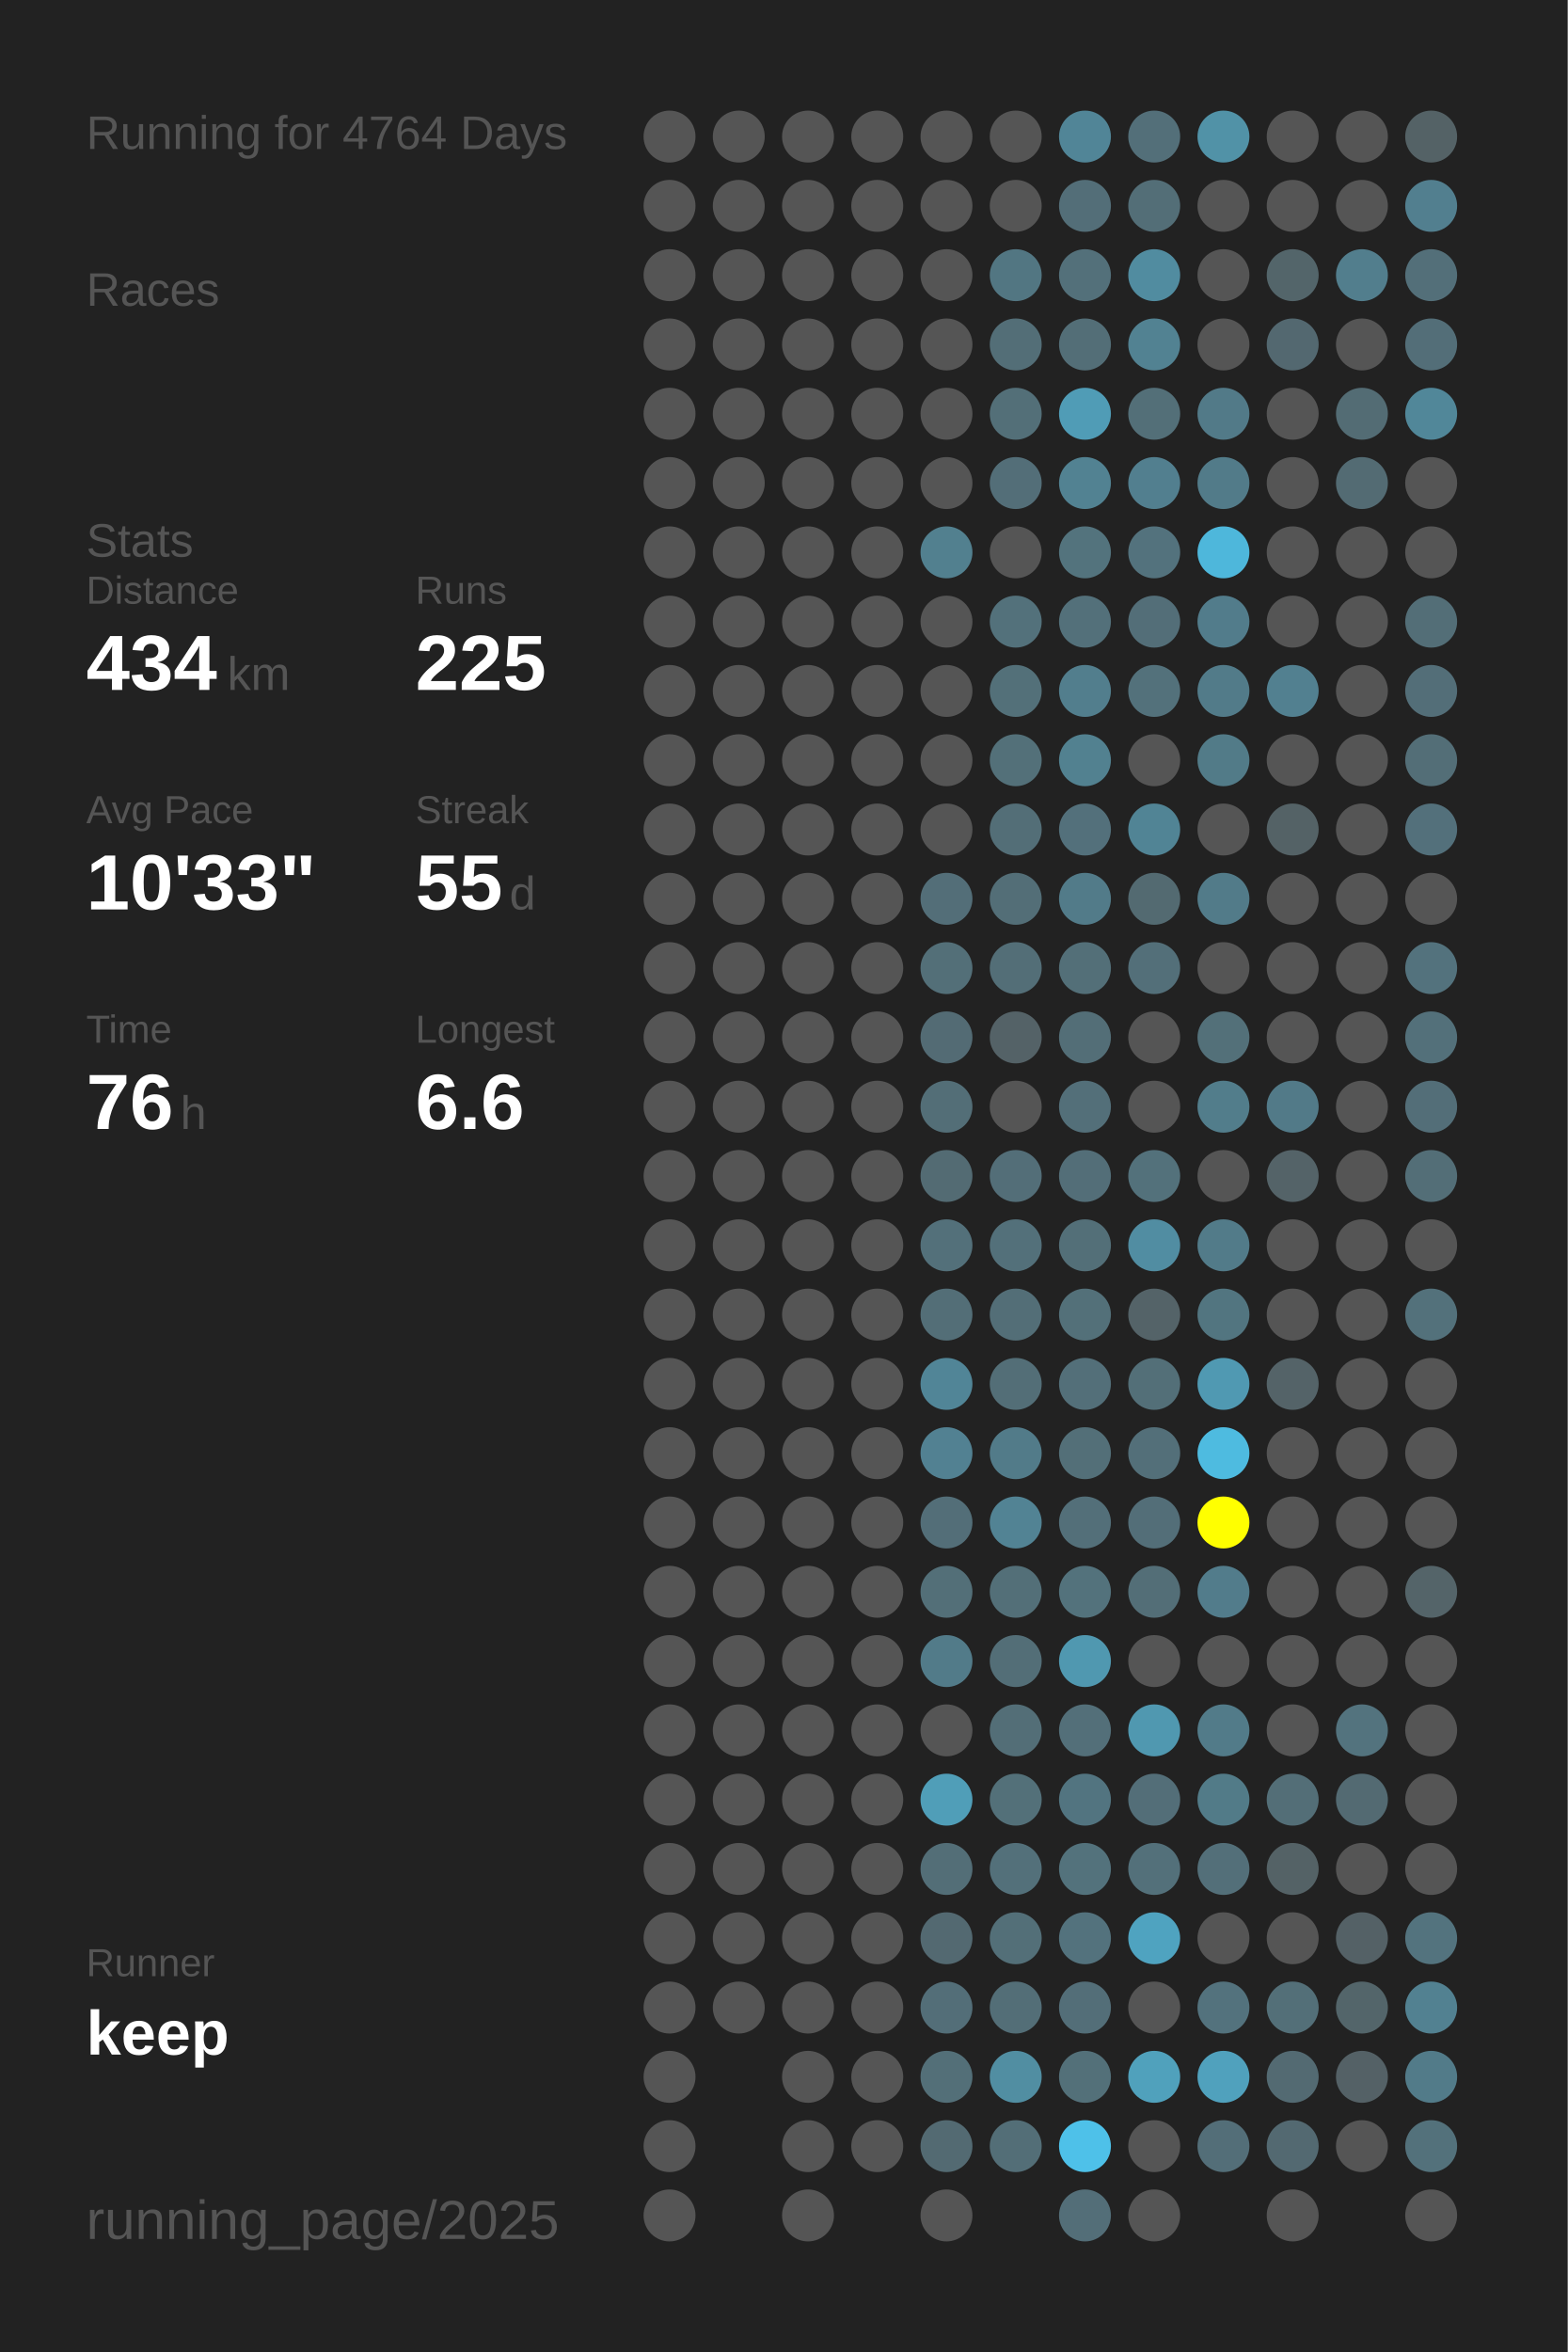
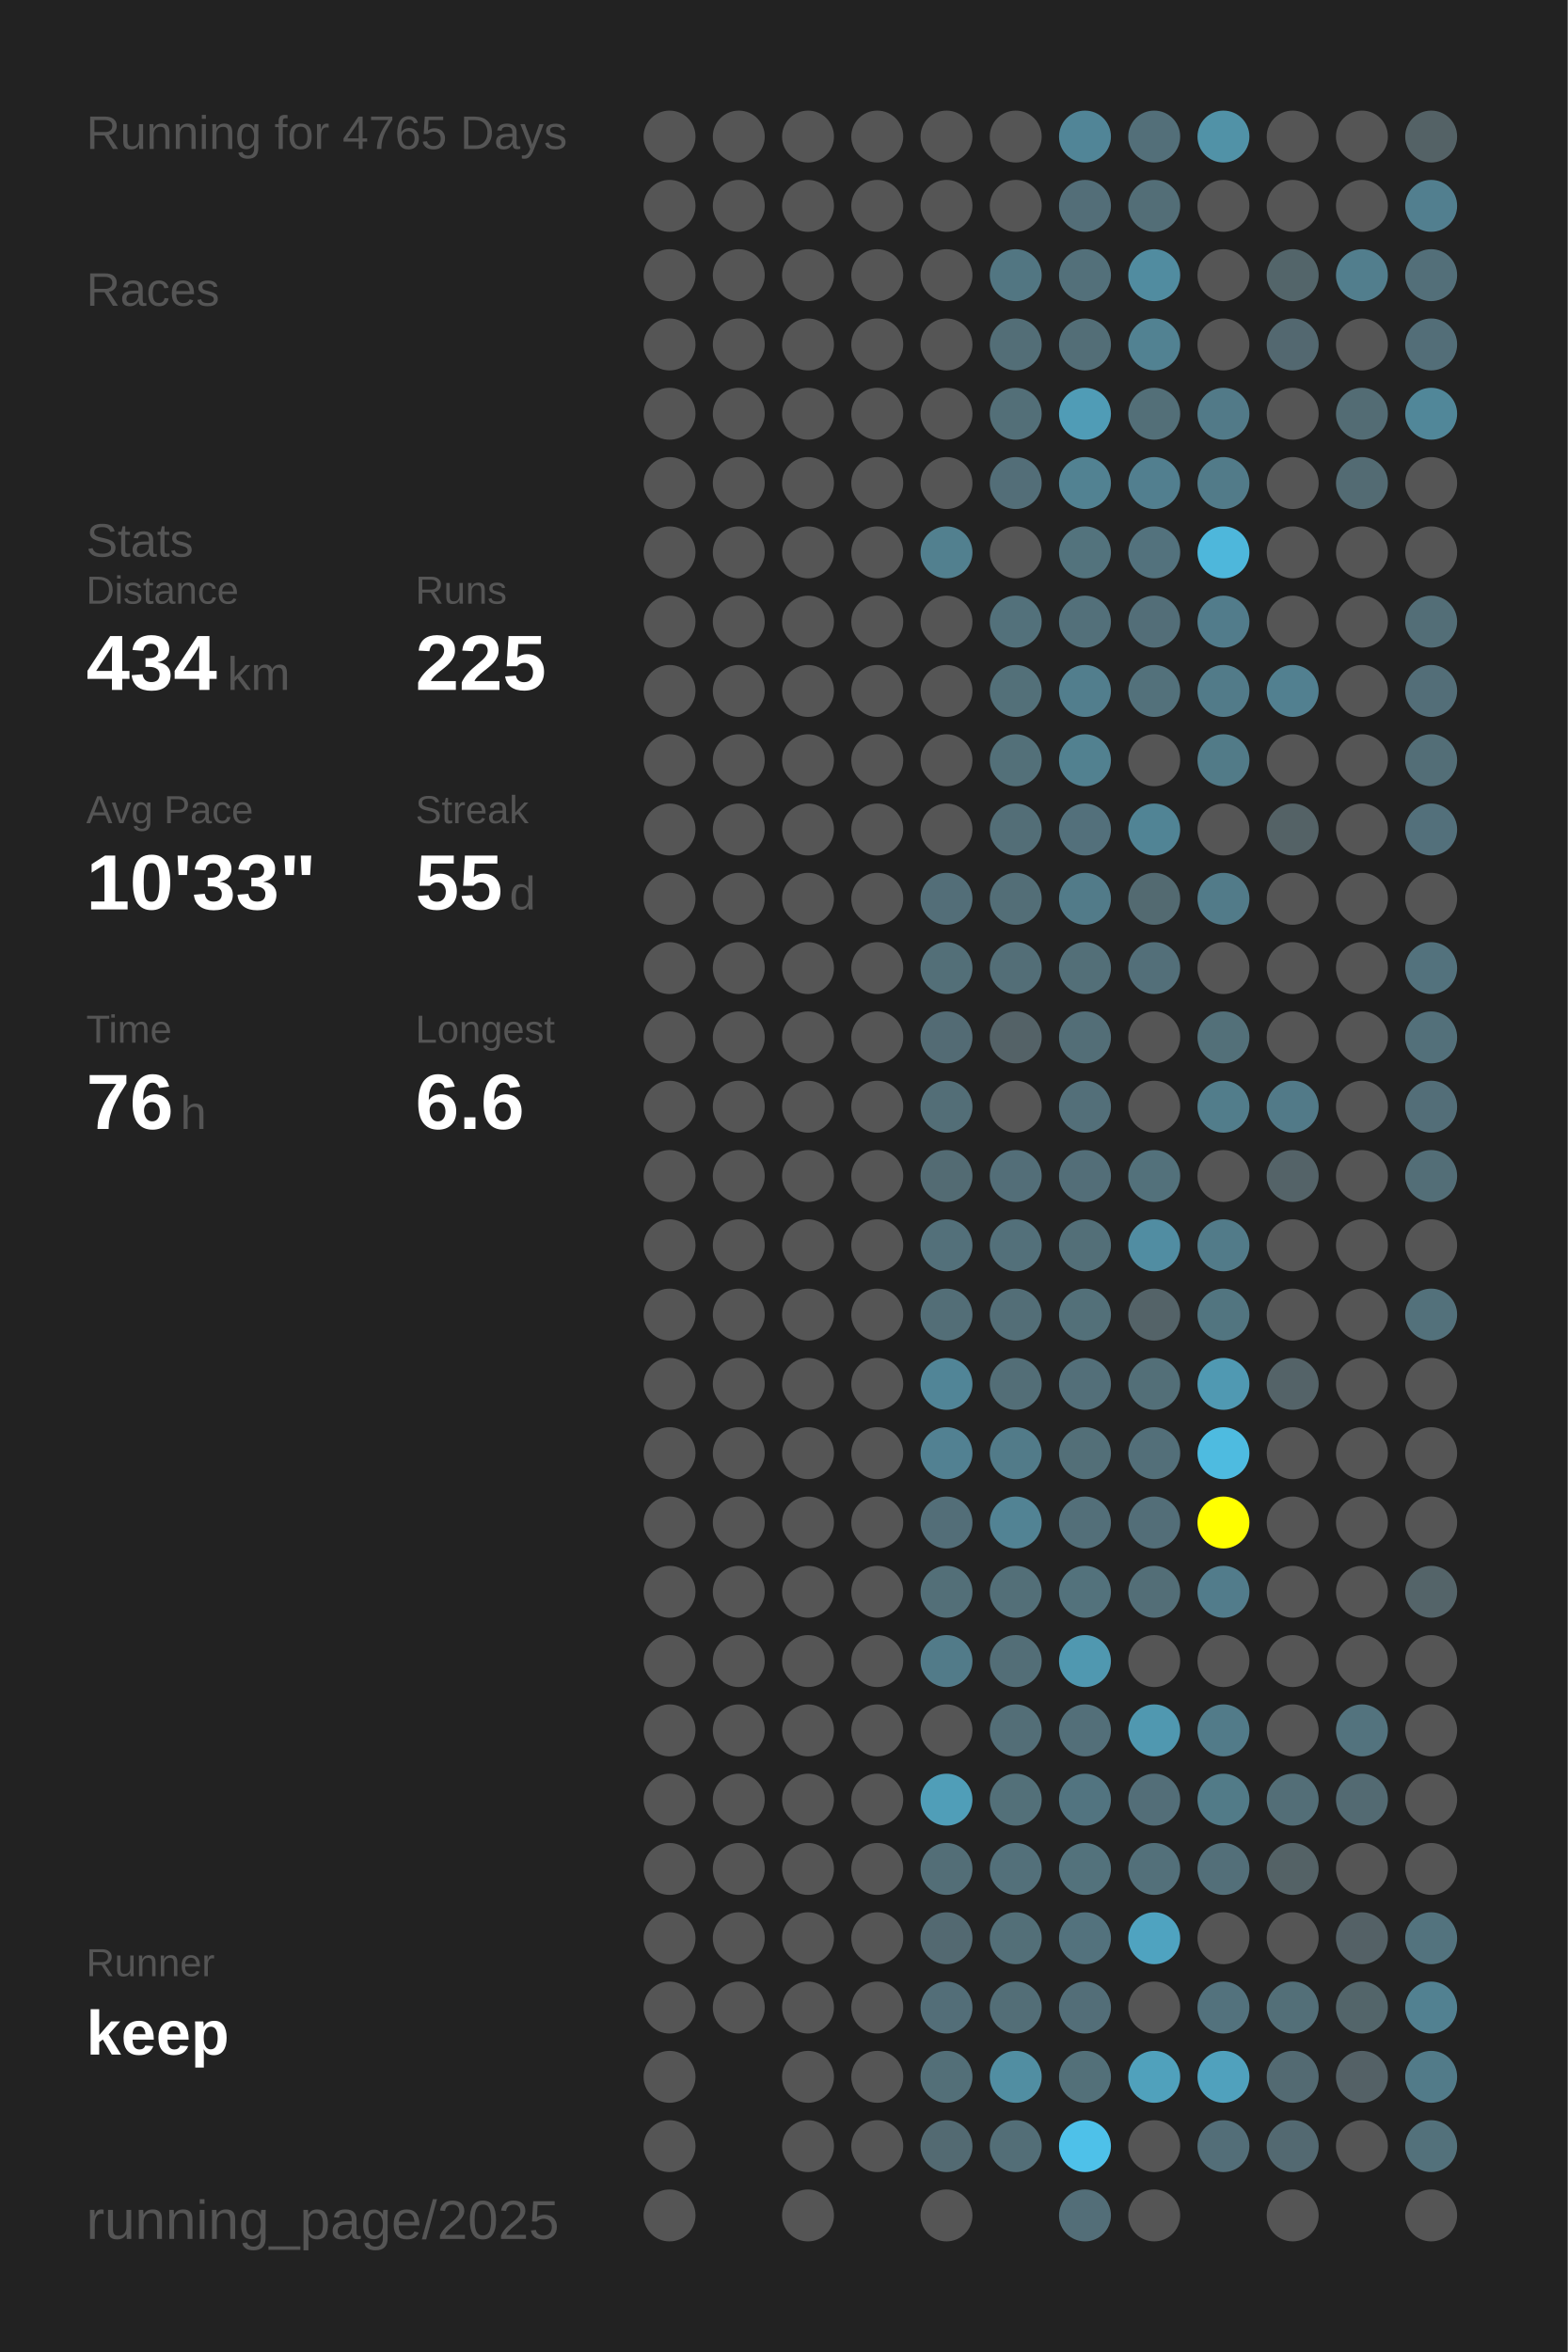
<svg xmlns="http://www.w3.org/2000/svg" baseProfile="full" height="300mm" version="1.1" viewBox="0,0,200,300" width="200mm">
  <defs />
  <rect fill="#222222" height="300" width="200" x="0" y="0" />
-   <text fill="#555555" style="font-size:6px; font-family:Arial;" x="11" y="19">Running for 4764 Days</text>
+   <text fill="#555555" style="font-size:6px; font-family:Arial;" x="11" y="19">Running for 4765 Days</text>
  <text fill="#555555" style="font-size:6px; font-family:Arial;" x="11" y="39">Races</text>
  <text fill="#555555" style="font-size:6px; font-family:Arial;" x="11" y="71">Stats</text>
  <text fill="#555555" style="font-size:5px; font-family:Arial;" x="11" y="77">Distance</text>
  <text fill="#FFFFFF" style="font-size:10px; font-family:Arial; font-weight:bold;" x="11" y="88">434</text>
  <text fill="#555555" style="font-size:6px; font-family:Arial;" x="29" y="88">km</text>
  <text fill="#555555" style="font-size:5px; font-family:Arial;" x="53" y="77">Runs</text>
  <text fill="#FFFFFF" style="font-size:10px; font-family:Arial; font-weight:bold;" x="53" y="88">225</text>
  <text fill="#555555" style="font-size:5px; font-family:Arial;" x="11" y="105">Avg Pace</text>
  <text fill="#FFFFFF" style="font-size:10px; font-family:Arial; font-weight:bold;" x="11" y="116">10'33"</text>
  <text fill="#555555" style="font-size:5px; font-family:Arial;" x="53" y="105">Streak</text>
  <text fill="#FFFFFF" style="font-size:10px; font-family:Arial; font-weight:bold;" x="53" y="116">55</text>
  <text fill="#555555" style="font-size:6px; font-family:Arial;" x="65" y="116">d</text>
  <text fill="#555555" style="font-size:5px; font-family:Arial;" x="11" y="133">Time</text>
  <text fill="#FFFFFF" style="font-size:10px; font-family:Arial; font-weight:bold;" x="11" y="144">76</text>
  <text fill="#555555" style="font-size:6px; font-family:Arial;" x="23" y="144">h</text>
  <text fill="#555555" style="font-size:5px; font-family:Arial;" x="53" y="133">Longest</text>
  <text fill="#FFFFFF" style="font-size:10px; font-family:Arial; font-weight:bold;" x="53" y="144">6.6</text>
  <text fill="#555555" style="font-size:5px; font-family:Arial;" x="11" y="252.065">Runner</text>
  <text fill="#FFFFFF" style="font-size:8px; font-family:Arial; font-weight:bold;" x="11" y="262.065">keep</text>
  <text fill="#555555" style="font-size:7px; font-family:Arial;" x="11" y="285.581">running_page/2025</text>
  <circle cx="85.417" cy="17.419" fill="#555555" r="3.312" />
  <circle cx="85.417" cy="26.258" fill="#555555" r="3.312" />
  <circle cx="85.417" cy="35.097" fill="#555555" r="3.312" />
  <circle cx="85.417" cy="43.935" fill="#555555" r="3.312" />
  <circle cx="85.417" cy="52.774" fill="#555555" r="3.312" />
  <circle cx="85.417" cy="61.613" fill="#555555" r="3.312" />
  <circle cx="85.417" cy="70.452" fill="#555555" r="3.312" />
  <circle cx="85.417" cy="79.29" fill="#555555" r="3.312" />
  <circle cx="85.417" cy="88.129" fill="#555555" r="3.312" />
  <circle cx="85.417" cy="96.968" fill="#555555" r="3.312" />
  <circle cx="85.417" cy="105.806" fill="#555555" r="3.312" />
  <circle cx="85.417" cy="114.645" fill="#555555" r="3.312" />
  <circle cx="85.417" cy="123.484" fill="#555555" r="3.312" />
  <circle cx="85.417" cy="132.323" fill="#555555" r="3.312" />
  <circle cx="85.417" cy="141.161" fill="#555555" r="3.312" />
  <circle cx="85.417" cy="150" fill="#555555" r="3.312" />
  <circle cx="85.417" cy="158.839" fill="#555555" r="3.312" />
  <circle cx="85.417" cy="167.677" fill="#555555" r="3.312" />
  <circle cx="85.417" cy="176.516" fill="#555555" r="3.312" />
  <circle cx="85.417" cy="185.355" fill="#555555" r="3.312" />
  <circle cx="85.417" cy="194.194" fill="#555555" r="3.312" />
  <circle cx="85.417" cy="203.032" fill="#555555" r="3.312" />
  <circle cx="85.417" cy="211.871" fill="#555555" r="3.312" />
  <circle cx="85.417" cy="220.71" fill="#555555" r="3.312" />
  <circle cx="85.417" cy="229.548" fill="#555555" r="3.312" />
  <circle cx="85.417" cy="238.387" fill="#555555" r="3.312" />
  <circle cx="85.417" cy="247.226" fill="#555555" r="3.312" />
  <circle cx="85.417" cy="256.065" fill="#555555" r="3.312" />
  <circle cx="85.417" cy="264.903" fill="#555555" r="3.312" />
  <circle cx="85.417" cy="273.742" fill="#555555" r="3.312" />
  <circle cx="85.417" cy="282.581" fill="#555555" r="3.312" />
  <circle cx="94.25" cy="17.419" fill="#555555" r="3.312" />
  <circle cx="94.25" cy="26.258" fill="#555555" r="3.312" />
  <circle cx="94.25" cy="35.097" fill="#555555" r="3.312" />
  <circle cx="94.25" cy="43.935" fill="#555555" r="3.312" />
  <circle cx="94.25" cy="52.774" fill="#555555" r="3.312" />
  <circle cx="94.25" cy="61.613" fill="#555555" r="3.312" />
  <circle cx="94.25" cy="70.452" fill="#555555" r="3.312" />
  <circle cx="94.25" cy="79.29" fill="#555555" r="3.312" />
  <circle cx="94.25" cy="88.129" fill="#555555" r="3.312" />
  <circle cx="94.25" cy="96.968" fill="#555555" r="3.312" />
  <circle cx="94.25" cy="105.806" fill="#555555" r="3.312" />
  <circle cx="94.25" cy="114.645" fill="#555555" r="3.312" />
  <circle cx="94.25" cy="123.484" fill="#555555" r="3.312" />
  <circle cx="94.25" cy="132.323" fill="#555555" r="3.312" />
  <circle cx="94.25" cy="141.161" fill="#555555" r="3.312" />
  <circle cx="94.25" cy="150" fill="#555555" r="3.312" />
  <circle cx="94.25" cy="158.839" fill="#555555" r="3.312" />
  <circle cx="94.25" cy="167.677" fill="#555555" r="3.312" />
  <circle cx="94.25" cy="176.516" fill="#555555" r="3.312" />
  <circle cx="94.25" cy="185.355" fill="#555555" r="3.312" />
  <circle cx="94.25" cy="194.194" fill="#555555" r="3.312" />
  <circle cx="94.25" cy="203.032" fill="#555555" r="3.312" />
  <circle cx="94.25" cy="211.871" fill="#555555" r="3.312" />
  <circle cx="94.25" cy="220.71" fill="#555555" r="3.312" />
  <circle cx="94.25" cy="229.548" fill="#555555" r="3.312" />
  <circle cx="94.25" cy="238.387" fill="#555555" r="3.312" />
  <circle cx="94.25" cy="247.226" fill="#555555" r="3.312" />
  <circle cx="94.25" cy="256.065" fill="#555555" r="3.312" />
  <circle cx="103.083" cy="17.419" fill="#555555" r="3.312" />
  <circle cx="103.083" cy="26.258" fill="#555555" r="3.312" />
  <circle cx="103.083" cy="35.097" fill="#555555" r="3.312" />
  <circle cx="103.083" cy="43.935" fill="#555555" r="3.312" />
  <circle cx="103.083" cy="52.774" fill="#555555" r="3.312" />
  <circle cx="103.083" cy="61.613" fill="#555555" r="3.312" />
  <circle cx="103.083" cy="70.452" fill="#555555" r="3.312" />
  <circle cx="103.083" cy="79.29" fill="#555555" r="3.312" />
  <circle cx="103.083" cy="88.129" fill="#555555" r="3.312" />
  <circle cx="103.083" cy="96.968" fill="#555555" r="3.312" />
  <circle cx="103.083" cy="105.806" fill="#555555" r="3.312" />
  <circle cx="103.083" cy="114.645" fill="#555555" r="3.312" />
  <circle cx="103.083" cy="123.484" fill="#555555" r="3.312" />
  <circle cx="103.083" cy="132.323" fill="#555555" r="3.312" />
  <circle cx="103.083" cy="141.161" fill="#555555" r="3.312" />
  <circle cx="103.083" cy="150" fill="#555555" r="3.312" />
  <circle cx="103.083" cy="158.839" fill="#555555" r="3.312" />
  <circle cx="103.083" cy="167.677" fill="#555555" r="3.312" />
  <circle cx="103.083" cy="176.516" fill="#555555" r="3.312" />
  <circle cx="103.083" cy="185.355" fill="#555555" r="3.312" />
  <circle cx="103.083" cy="194.194" fill="#555555" r="3.312" />
  <circle cx="103.083" cy="203.032" fill="#555555" r="3.312" />
  <circle cx="103.083" cy="211.871" fill="#555555" r="3.312" />
  <circle cx="103.083" cy="220.71" fill="#555555" r="3.312" />
  <circle cx="103.083" cy="229.548" fill="#555555" r="3.312" />
  <circle cx="103.083" cy="238.387" fill="#555555" r="3.312" />
  <circle cx="103.083" cy="247.226" fill="#555555" r="3.312" />
  <circle cx="103.083" cy="256.065" fill="#555555" r="3.312" />
  <circle cx="103.083" cy="264.903" fill="#555555" r="3.312" />
  <circle cx="103.083" cy="273.742" fill="#555555" r="3.312" />
  <circle cx="103.083" cy="282.581" fill="#555555" r="3.312" />
  <circle cx="111.917" cy="17.419" fill="#555555" r="3.312" />
  <circle cx="111.917" cy="26.258" fill="#555555" r="3.312" />
  <circle cx="111.917" cy="35.097" fill="#555555" r="3.312" />
  <circle cx="111.917" cy="43.935" fill="#555555" r="3.312" />
  <circle cx="111.917" cy="52.774" fill="#555555" r="3.312" />
  <circle cx="111.917" cy="61.613" fill="#555555" r="3.312" />
  <circle cx="111.917" cy="70.452" fill="#555555" r="3.312" />
  <circle cx="111.917" cy="79.29" fill="#555555" r="3.312" />
  <circle cx="111.917" cy="88.129" fill="#555555" r="3.312" />
  <circle cx="111.917" cy="96.968" fill="#555555" r="3.312" />
  <circle cx="111.917" cy="105.806" fill="#555555" r="3.312" />
  <circle cx="111.917" cy="114.645" fill="#555555" r="3.312" />
  <circle cx="111.917" cy="123.484" fill="#555555" r="3.312" />
  <circle cx="111.917" cy="132.323" fill="#555555" r="3.312" />
  <circle cx="111.917" cy="141.161" fill="#555555" r="3.312" />
  <circle cx="111.917" cy="150" fill="#555555" r="3.312" />
  <circle cx="111.917" cy="158.839" fill="#555555" r="3.312" />
  <circle cx="111.917" cy="167.677" fill="#555555" r="3.312" />
  <circle cx="111.917" cy="176.516" fill="#555555" r="3.312" />
  <circle cx="111.917" cy="185.355" fill="#555555" r="3.312" />
  <circle cx="111.917" cy="194.194" fill="#555555" r="3.312" />
  <circle cx="111.917" cy="203.032" fill="#555555" r="3.312" />
  <circle cx="111.917" cy="211.871" fill="#555555" r="3.312" />
  <circle cx="111.917" cy="220.71" fill="#555555" r="3.312" />
  <circle cx="111.917" cy="229.548" fill="#555555" r="3.312" />
  <circle cx="111.917" cy="238.387" fill="#555555" r="3.312" />
  <circle cx="111.917" cy="247.226" fill="#555555" r="3.312" />
  <circle cx="111.917" cy="256.065" fill="#555555" r="3.312" />
  <circle cx="111.917" cy="264.903" fill="#555555" r="3.312" />
  <circle cx="111.917" cy="273.742" fill="#555555" r="3.312" />
  <circle cx="120.75" cy="17.419" fill="#555555" r="3.312" />
  <circle cx="120.75" cy="26.258" fill="#555555" r="3.312" />
  <circle cx="120.75" cy="35.097" fill="#555555" r="3.312" />
  <circle cx="120.75" cy="43.935" fill="#555555" r="3.312" />
  <circle cx="120.75" cy="52.774" fill="#555555" r="3.312" />
  <circle cx="120.75" cy="61.613" fill="#555555" r="3.312" />
  <circle cx="120.75" cy="70.452" fill="#52808f" r="3.312" />
  <circle cx="120.75" cy="79.29" fill="#555555" r="3.312" />
  <circle cx="120.75" cy="88.129" fill="#555555" r="3.312" />
  <circle cx="120.75" cy="96.968" fill="#555555" r="3.312" />
  <circle cx="120.75" cy="105.806" fill="#555555" r="3.312" />
  <circle cx="120.75" cy="114.645" fill="#536e78" r="3.312" />
  <circle cx="120.75" cy="123.484" fill="#536f78" r="3.312" />
  <circle cx="120.75" cy="132.323" fill="#536b74" r="3.312" />
  <circle cx="120.75" cy="141.161" fill="#536e77" r="3.312" />
  <circle cx="120.75" cy="150" fill="#536b73" r="3.312" />
  <circle cx="120.75" cy="158.839" fill="#53707a" r="3.312" />
  <circle cx="120.75" cy="167.677" fill="#536e77" r="3.312" />
  <circle cx="120.75" cy="176.516" fill="#518597" r="3.312" />
  <circle cx="120.75" cy="185.355" fill="#528192" r="3.312" />
  <circle cx="120.75" cy="194.194" fill="#536e78" r="3.312" />
  <circle cx="120.75" cy="203.032" fill="#536f78" r="3.312" />
  <circle cx="120.75" cy="211.871" fill="#527b89" r="3.312" />
  <circle cx="120.75" cy="220.71" fill="#555555" r="3.312" />
  <circle cx="120.75" cy="229.548" fill="#509eb8" r="3.312" />
  <circle cx="120.75" cy="238.387" fill="#536e77" r="3.312" />
  <circle cx="120.75" cy="247.226" fill="#536971" r="3.312" />
  <circle cx="120.75" cy="256.065" fill="#536e78" r="3.312" />
  <circle cx="120.75" cy="264.903" fill="#536f78" r="3.312" />
  <circle cx="120.75" cy="273.742" fill="#536a72" r="3.312" />
  <circle cx="120.75" cy="282.581" fill="#555555" r="3.312" />
  <circle cx="129.583" cy="17.419" fill="#555555" r="3.312" />
  <circle cx="129.583" cy="26.258" fill="#555555" r="3.312" />
  <circle cx="129.583" cy="35.097" fill="#527682" r="3.312" />
  <circle cx="129.583" cy="43.935" fill="#536e77" r="3.312" />
  <circle cx="129.583" cy="52.774" fill="#536f78" r="3.312" />
  <circle cx="129.583" cy="61.613" fill="#536e78" r="3.312" />
  <circle cx="129.583" cy="70.452" fill="#555555" r="3.312" />
  <circle cx="129.583" cy="79.29" fill="#53717b" r="3.312" />
  <circle cx="129.583" cy="88.129" fill="#537079" r="3.312" />
  <circle cx="129.583" cy="96.968" fill="#537079" r="3.312" />
  <circle cx="129.583" cy="105.806" fill="#536e77" r="3.312" />
  <circle cx="129.583" cy="114.645" fill="#536e77" r="3.312" />
  <circle cx="129.583" cy="123.484" fill="#536e77" r="3.312" />
  <circle cx="129.583" cy="132.323" fill="#546267" r="3.312" />
  <circle cx="129.583" cy="141.161" fill="#555555" r="3.312" />
  <circle cx="129.583" cy="150" fill="#536e78" r="3.312" />
  <circle cx="129.583" cy="158.839" fill="#53707a" r="3.312" />
  <circle cx="129.583" cy="167.677" fill="#536e77" r="3.312" />
  <circle cx="129.583" cy="176.516" fill="#536e77" r="3.312" />
  <circle cx="129.583" cy="185.355" fill="#527b89" r="3.312" />
  <circle cx="129.583" cy="194.194" fill="#528394" r="3.312" />
  <circle cx="129.583" cy="203.032" fill="#536f78" r="3.312" />
  <circle cx="129.583" cy="211.871" fill="#536e77" r="3.312" />
  <circle cx="129.583" cy="220.71" fill="#536e77" r="3.312" />
  <circle cx="129.583" cy="229.548" fill="#537079" r="3.312" />
  <circle cx="129.583" cy="238.387" fill="#53707a" r="3.312" />
  <circle cx="129.583" cy="247.226" fill="#536f78" r="3.312" />
  <circle cx="129.583" cy="256.065" fill="#536e77" r="3.312" />
  <circle cx="129.583" cy="264.903" fill="#518ea2" r="3.312" />
  <circle cx="129.583" cy="273.742" fill="#536e77" r="3.312" />
  <circle cx="138.417" cy="17.419" fill="#518597" r="3.312" />
  <circle cx="138.417" cy="26.258" fill="#536e78" r="3.312" />
  <circle cx="138.417" cy="35.097" fill="#53707a" r="3.312" />
  <circle cx="138.417" cy="43.935" fill="#536e77" r="3.312" />
  <circle cx="138.417" cy="52.774" fill="#509cb6" r="3.312" />
  <circle cx="138.417" cy="61.613" fill="#528292" r="3.312" />
  <circle cx="138.417" cy="70.452" fill="#53737d" r="3.312" />
  <circle cx="138.417" cy="79.29" fill="#53707a" r="3.312" />
  <circle cx="138.417" cy="88.129" fill="#527e8d" r="3.312" />
  <circle cx="138.417" cy="96.968" fill="#528190" r="3.312" />
  <circle cx="138.417" cy="105.806" fill="#53707b" r="3.312" />
  <circle cx="138.417" cy="114.645" fill="#527b89" r="3.312" />
  <circle cx="138.417" cy="123.484" fill="#536f78" r="3.312" />
  <circle cx="138.417" cy="132.323" fill="#536e77" r="3.312" />
  <circle cx="138.417" cy="141.161" fill="#536f79" r="3.312" />
  <circle cx="138.417" cy="150" fill="#536e78" r="3.312" />
  <circle cx="138.417" cy="158.839" fill="#536f78" r="3.312" />
  <circle cx="138.417" cy="167.677" fill="#537079" r="3.312" />
  <circle cx="138.417" cy="176.516" fill="#536f79" r="3.312" />
  <circle cx="138.417" cy="185.355" fill="#536f78" r="3.312" />
  <circle cx="138.417" cy="194.194" fill="#536f79" r="3.312" />
  <circle cx="138.417" cy="203.032" fill="#53727c" r="3.312" />
  <circle cx="138.417" cy="211.871" fill="#5098b0" r="3.312" />
  <circle cx="138.417" cy="220.71" fill="#536f79" r="3.312" />
  <circle cx="138.417" cy="229.548" fill="#527480" r="3.312" />
  <circle cx="138.417" cy="238.387" fill="#53727c" r="3.312" />
  <circle cx="138.417" cy="247.226" fill="#53727d" r="3.312" />
  <circle cx="138.417" cy="256.065" fill="#536e78" r="3.312" />
  <circle cx="138.417" cy="264.903" fill="#537079" r="3.312" />
  <circle cx="138.417" cy="273.742" fill="#4ec1e9" r="3.312" />
  <circle cx="138.417" cy="282.581" fill="#536e78" r="3.312" />
  <circle cx="147.25" cy="17.419" fill="#536f79" r="3.312" />
  <circle cx="147.25" cy="26.258" fill="#536e77" r="3.312" />
  <circle cx="147.25" cy="35.097" fill="#518ca0" r="3.312" />
  <circle cx="147.25" cy="43.935" fill="#528292" r="3.312" />
  <circle cx="147.25" cy="52.774" fill="#536f78" r="3.312" />
  <circle cx="147.25" cy="61.613" fill="#527f8f" r="3.312" />
  <circle cx="147.25" cy="70.452" fill="#53727d" r="3.312" />
  <circle cx="147.25" cy="79.29" fill="#536e78" r="3.312" />
  <circle cx="147.25" cy="88.129" fill="#53717b" r="3.312" />
  <circle cx="147.25" cy="96.968" fill="#555555" r="3.312" />
  <circle cx="147.25" cy="105.806" fill="#518495" r="3.312" />
  <circle cx="147.25" cy="114.645" fill="#536a71" r="3.312" />
  <circle cx="147.25" cy="123.484" fill="#536f79" r="3.312" />
  <circle cx="147.25" cy="132.323" fill="#555555" r="3.312" />
  <circle cx="147.25" cy="141.161" fill="#555555" r="3.312" />
  <circle cx="147.25" cy="150" fill="#53717b" r="3.312" />
  <circle cx="147.25" cy="158.839" fill="#518da2" r="3.312" />
  <circle cx="147.25" cy="167.677" fill="#546368" r="3.312" />
  <circle cx="147.25" cy="176.516" fill="#536f78" r="3.312" />
  <circle cx="147.25" cy="185.355" fill="#536f79" r="3.312" />
  <circle cx="147.25" cy="194.194" fill="#536e78" r="3.312" />
  <circle cx="147.25" cy="203.032" fill="#536e77" r="3.312" />
  <circle cx="147.25" cy="211.871" fill="#555555" r="3.312" />
  <circle cx="147.25" cy="220.71" fill="#5098b0" r="3.312" />
  <circle cx="147.25" cy="229.548" fill="#536e78" r="3.312" />
  <circle cx="147.25" cy="238.387" fill="#53707a" r="3.312" />
  <circle cx="147.25" cy="247.226" fill="#4fa3c0" r="3.312" />
  <circle cx="147.25" cy="256.065" fill="#555555" r="3.312" />
  <circle cx="147.25" cy="264.903" fill="#50a1bc" r="3.312" />
  <circle cx="147.25" cy="273.742" fill="#555555" r="3.312" />
  <circle cx="147.25" cy="282.581" fill="#555555" r="3.312" />
  <circle cx="156.083" cy="17.419" fill="#5192a7" r="3.312" />
  <circle cx="156.083" cy="26.258" fill="#555555" r="3.312" />
  <circle cx="156.083" cy="35.097" fill="#555555" r="3.312" />
  <circle cx="156.083" cy="43.935" fill="#555555" r="3.312" />
  <circle cx="156.083" cy="52.774" fill="#527a88" r="3.312" />
  <circle cx="156.083" cy="61.613" fill="#527b89" r="3.312" />
  <circle cx="156.083" cy="70.452" fill="#4eb7db" r="3.312" />
  <circle cx="156.083" cy="79.29" fill="#527c8b" r="3.312" />
  <circle cx="156.083" cy="88.129" fill="#527b89" r="3.312" />
  <circle cx="156.083" cy="96.968" fill="#527b88" r="3.312" />
  <circle cx="156.083" cy="105.806" fill="#555555" r="3.312" />
  <circle cx="156.083" cy="114.645" fill="#527b89" r="3.312" />
  <circle cx="156.083" cy="123.484" fill="#555555" r="3.312" />
  <circle cx="156.083" cy="132.323" fill="#537079" r="3.312" />
  <circle cx="156.083" cy="141.161" fill="#527d8b" r="3.312" />
  <circle cx="156.083" cy="150" fill="#555555" r="3.312" />
  <circle cx="156.083" cy="158.839" fill="#527b89" r="3.312" />
  <circle cx="156.083" cy="167.677" fill="#527580" r="3.312" />
  <circle cx="156.083" cy="176.516" fill="#5099b2" r="3.312" />
  <circle cx="156.083" cy="185.355" fill="#4ebbe0" r="3.312" />
  <circle cx="156.083" cy="194.194" fill="#FFFF00" r="3.312" />
  <circle cx="156.083" cy="203.032" fill="#527c8b" r="3.312" />
  <circle cx="156.083" cy="211.871" fill="#555555" r="3.312" />
  <circle cx="156.083" cy="220.71" fill="#527b89" r="3.312" />
  <circle cx="156.083" cy="229.548" fill="#527b88" r="3.312" />
  <circle cx="156.083" cy="238.387" fill="#536f79" r="3.312" />
  <circle cx="156.083" cy="247.226" fill="#555555" r="3.312" />
  <circle cx="156.083" cy="256.065" fill="#53727d" r="3.312" />
  <circle cx="156.083" cy="264.903" fill="#50a1bd" r="3.312" />
  <circle cx="156.083" cy="273.742" fill="#536e78" r="3.312" />
  <circle cx="164.917" cy="17.419" fill="#555555" r="3.312" />
  <circle cx="164.917" cy="26.258" fill="#555555" r="3.312" />
  <circle cx="164.917" cy="35.097" fill="#53656a" r="3.312" />
  <circle cx="164.917" cy="43.935" fill="#536870" r="3.312" />
  <circle cx="164.917" cy="52.774" fill="#555555" r="3.312" />
  <circle cx="164.917" cy="61.613" fill="#555555" r="3.312" />
  <circle cx="164.917" cy="70.452" fill="#555555" r="3.312" />
  <circle cx="164.917" cy="79.29" fill="#555555" r="3.312" />
  <circle cx="164.917" cy="88.129" fill="#528090" r="3.312" />
  <circle cx="164.917" cy="96.968" fill="#555555" r="3.312" />
  <circle cx="164.917" cy="105.806" fill="#546266" r="3.312" />
  <circle cx="164.917" cy="114.645" fill="#555555" r="3.312" />
  <circle cx="164.917" cy="123.484" fill="#555555" r="3.312" />
  <circle cx="164.917" cy="132.323" fill="#555555" r="3.312" />
  <circle cx="164.917" cy="141.161" fill="#527a88" r="3.312" />
  <circle cx="164.917" cy="150" fill="#546368" r="3.312" />
  <circle cx="164.917" cy="158.839" fill="#555555" r="3.312" />
  <circle cx="164.917" cy="167.677" fill="#555555" r="3.312" />
  <circle cx="164.917" cy="176.516" fill="#546368" r="3.312" />
  <circle cx="164.917" cy="185.355" fill="#555555" r="3.312" />
  <circle cx="164.917" cy="194.194" fill="#555555" r="3.312" />
  <circle cx="164.917" cy="203.032" fill="#555555" r="3.312" />
  <circle cx="164.917" cy="211.871" fill="#555555" r="3.312" />
  <circle cx="164.917" cy="220.71" fill="#555555" r="3.312" />
  <circle cx="164.917" cy="229.548" fill="#536e77" r="3.312" />
  <circle cx="164.917" cy="238.387" fill="#546266" r="3.312" />
  <circle cx="164.917" cy="247.226" fill="#555555" r="3.312" />
  <circle cx="164.917" cy="256.065" fill="#536f78" r="3.312" />
  <circle cx="164.917" cy="264.903" fill="#536a72" r="3.312" />
  <circle cx="164.917" cy="273.742" fill="#536971" r="3.312" />
  <circle cx="164.917" cy="282.581" fill="#555555" r="3.312" />
  <circle cx="173.75" cy="17.419" fill="#555555" r="3.312" />
  <circle cx="173.75" cy="26.258" fill="#555555" r="3.312" />
  <circle cx="173.75" cy="35.097" fill="#527e8d" r="3.312" />
  <circle cx="173.75" cy="43.935" fill="#555555" r="3.312" />
  <circle cx="173.75" cy="52.774" fill="#536c74" r="3.312" />
  <circle cx="173.75" cy="61.613" fill="#536b73" r="3.312" />
  <circle cx="173.75" cy="70.452" fill="#555555" r="3.312" />
  <circle cx="173.75" cy="79.29" fill="#555555" r="3.312" />
  <circle cx="173.75" cy="88.129" fill="#555555" r="3.312" />
  <circle cx="173.75" cy="96.968" fill="#555555" r="3.312" />
  <circle cx="173.75" cy="105.806" fill="#555555" r="3.312" />
  <circle cx="173.75" cy="114.645" fill="#555555" r="3.312" />
  <circle cx="173.75" cy="123.484" fill="#555555" r="3.312" />
  <circle cx="173.75" cy="132.323" fill="#555555" r="3.312" />
  <circle cx="173.75" cy="141.161" fill="#555555" r="3.312" />
  <circle cx="173.75" cy="150" fill="#555555" r="3.312" />
  <circle cx="173.75" cy="158.839" fill="#555555" r="3.312" />
  <circle cx="173.75" cy="167.677" fill="#555555" r="3.312" />
  <circle cx="173.75" cy="176.516" fill="#555555" r="3.312" />
  <circle cx="173.75" cy="185.355" fill="#555555" r="3.312" />
  <circle cx="173.75" cy="194.194" fill="#555555" r="3.312" />
  <circle cx="173.75" cy="203.032" fill="#555555" r="3.312" />
  <circle cx="173.75" cy="211.871" fill="#555555" r="3.312" />
  <circle cx="173.75" cy="220.71" fill="#53737e" r="3.312" />
  <circle cx="173.75" cy="229.548" fill="#536a72" r="3.312" />
  <circle cx="173.75" cy="238.387" fill="#555555" r="3.312" />
  <circle cx="173.75" cy="247.226" fill="#546166" r="3.312" />
  <circle cx="173.75" cy="256.065" fill="#53656a" r="3.312" />
  <circle cx="173.75" cy="264.903" fill="#546166" r="3.312" />
  <circle cx="173.75" cy="273.742" fill="#555555" r="3.312" />
  <circle cx="182.583" cy="17.419" fill="#546266" r="3.312" />
  <circle cx="182.583" cy="26.258" fill="#527f8f" r="3.312" />
  <circle cx="182.583" cy="35.097" fill="#536f79" r="3.312" />
  <circle cx="182.583" cy="43.935" fill="#536e78" r="3.312" />
  <circle cx="182.583" cy="52.774" fill="#518799" r="3.312" />
  <circle cx="182.583" cy="61.613" fill="#555555" r="3.312" />
  <circle cx="182.583" cy="70.452" fill="#555555" r="3.312" />
  <circle cx="182.583" cy="79.29" fill="#536e77" r="3.312" />
  <circle cx="182.583" cy="88.129" fill="#536e78" r="3.312" />
  <circle cx="182.583" cy="96.968" fill="#536e77" r="3.312" />
  <circle cx="182.583" cy="105.806" fill="#53707b" r="3.312" />
  <circle cx="182.583" cy="114.645" fill="#555555" r="3.312" />
  <circle cx="182.583" cy="123.484" fill="#53727d" r="3.312" />
  <circle cx="182.583" cy="132.323" fill="#53707a" r="3.312" />
  <circle cx="182.583" cy="141.161" fill="#536e78" r="3.312" />
  <circle cx="182.583" cy="150" fill="#536e77" r="3.312" />
  <circle cx="182.583" cy="158.839" fill="#555555" r="3.312" />
  <circle cx="182.583" cy="167.677" fill="#53717b" r="3.312" />
  <circle cx="182.583" cy="176.516" fill="#555555" r="3.312" />
  <circle cx="182.583" cy="185.355" fill="#555555" r="3.312" />
  <circle cx="182.583" cy="194.194" fill="#555555" r="3.312" />
  <circle cx="182.583" cy="203.032" fill="#546469" r="3.312" />
  <circle cx="182.583" cy="211.871" fill="#555555" r="3.312" />
  <circle cx="182.583" cy="220.71" fill="#555555" r="3.312" />
  <circle cx="182.583" cy="229.548" fill="#555555" r="3.312" />
  <circle cx="182.583" cy="238.387" fill="#555555" r="3.312" />
  <circle cx="182.583" cy="247.226" fill="#53737e" r="3.312" />
  <circle cx="182.583" cy="256.065" fill="#528191" r="3.312" />
  <circle cx="182.583" cy="264.903" fill="#527b89" r="3.312" />
  <circle cx="182.583" cy="273.742" fill="#53717b" r="3.312" />
  <circle cx="182.583" cy="282.581" fill="#555555" r="3.312" />
</svg>
